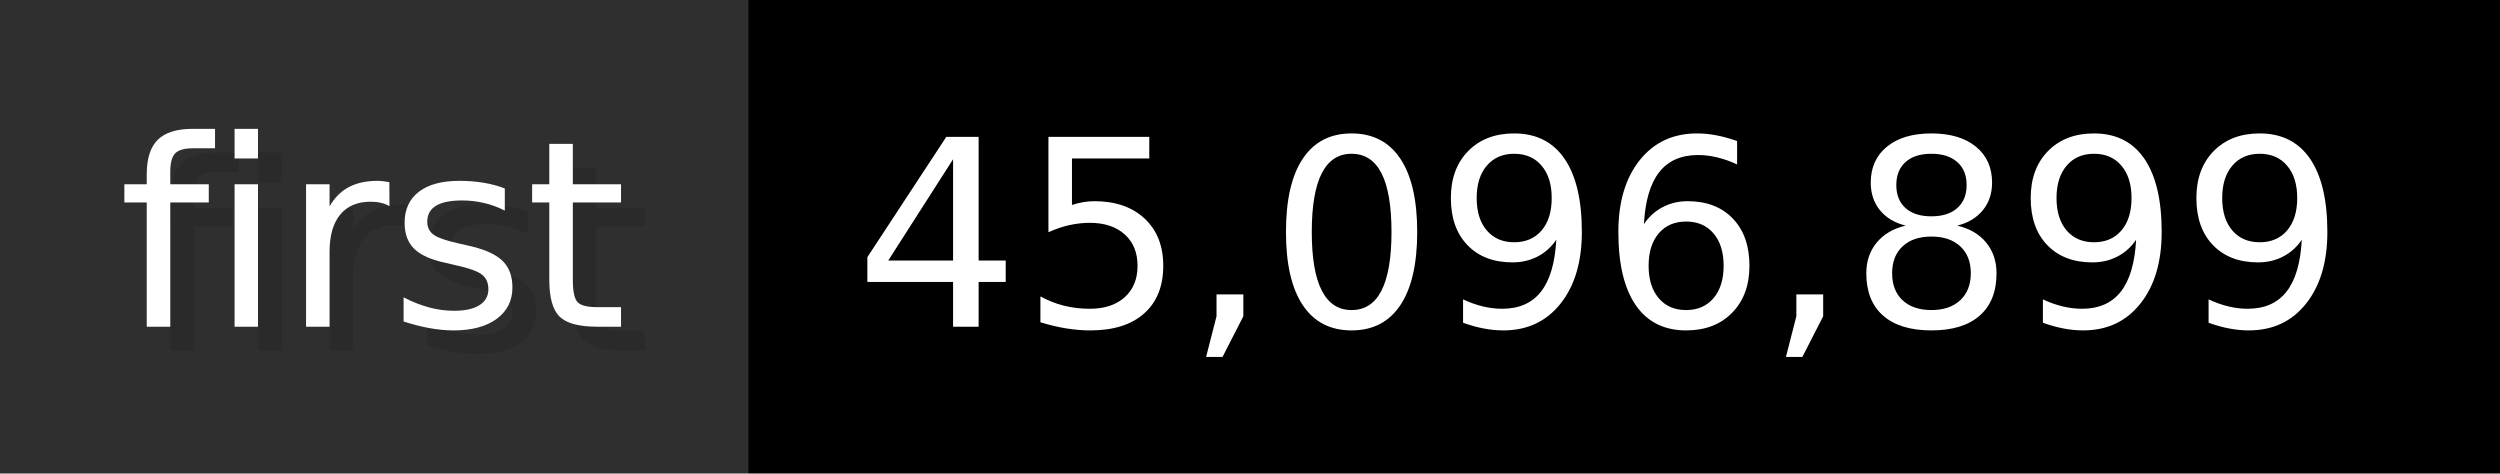
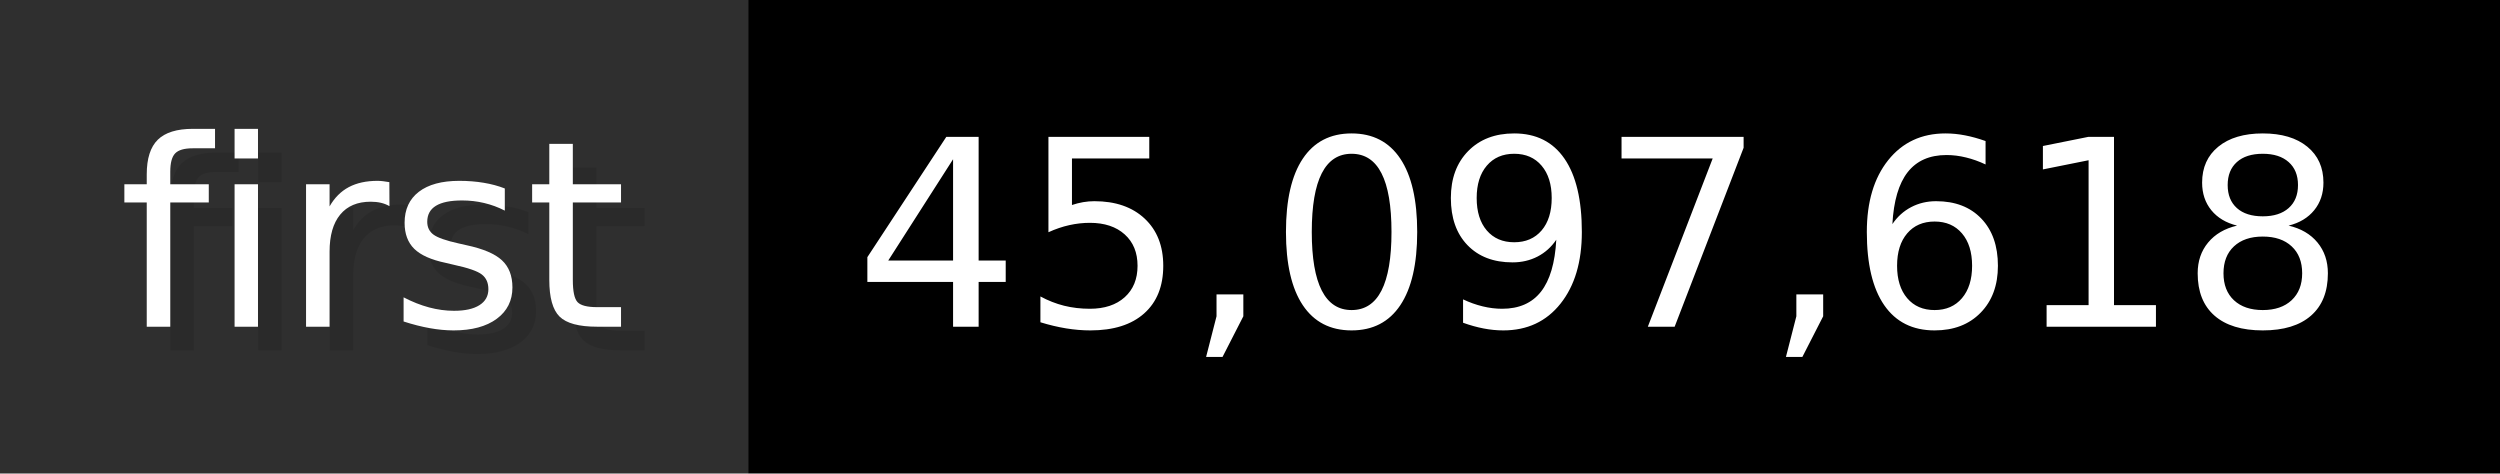
- <svg xmlns="http://www.w3.org/2000/svg" width="105.6" height="20" viewBox="0 0 1056 200" role="img" aria-label="first: 45,096,899">
+ <svg xmlns="http://www.w3.org/2000/svg" width="105.6" height="20" viewBox="0 0 1056 200" role="img" aria-label="first: 45,097,618">
  <g>
    <rect fill="#2F2F2F" width="316" height="200" />
    <rect fill="#" x="316" width="740" height="200" />
  </g>
  <g aria-hidden="true" fill="#fff" text-anchor="start" font-family="Verdana,DejaVu Sans,sans-serif" font-size="110">
    <text x="60" y="148" textLength="216" fill="#000" opacity="0.1">first</text>
    <text x="50" y="138" textLength="216">first</text>
-     <text x="371" y="148" textLength="640" fill="#000" opacity="0.1">45,096,899</text>
-     <text x="361" y="138" textLength="640">45,096,899</text>
+     <text x="371" y="148" textLength="640" fill="#000" opacity="0.1">45,097,618</text>
+     <text x="361" y="138" textLength="640">45,097,618</text>
  </g>
</svg>
